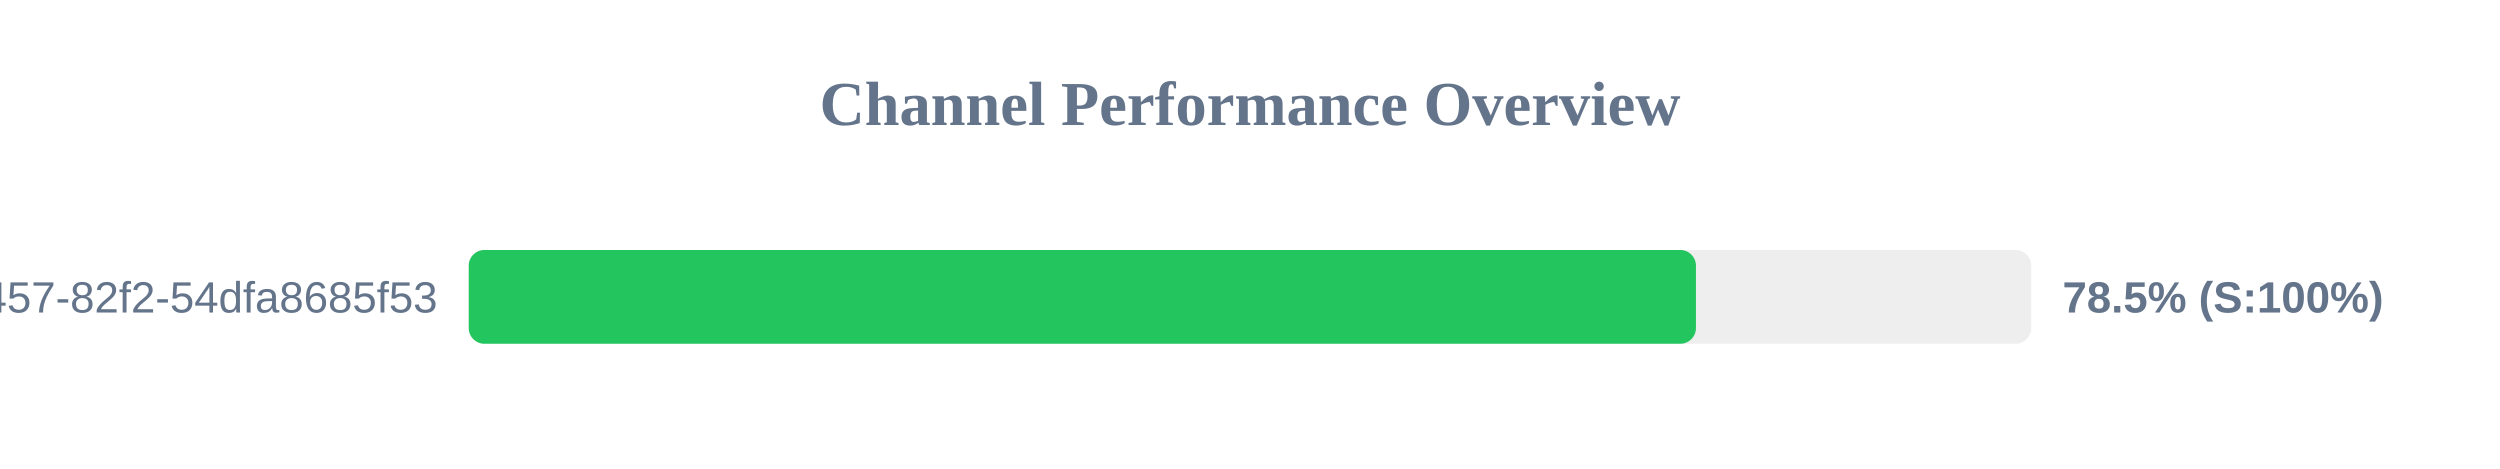
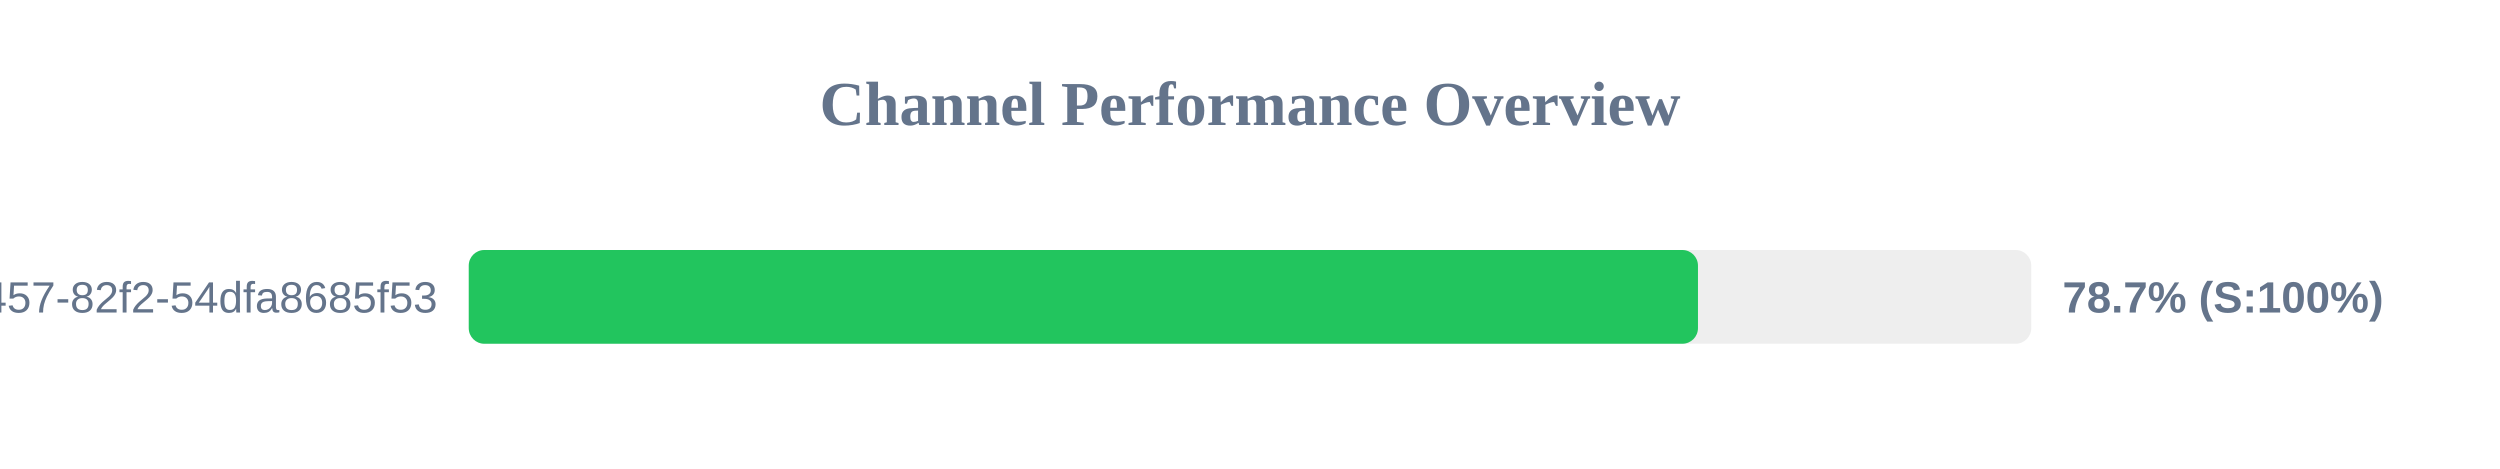
<svg xmlns="http://www.w3.org/2000/svg" width="800" height="150" version="1.1">
  <style>
        .row { font: 14px Arial; fill: #64748b; }
        .score { font: bold 14px Arial; fill: #64748b; }
    </style>
  <text x="400" y="40" text-anchor="middle" font-size="20px" font-weight="bold" fill="#64748b">Channel Performance Overview</text>
  <rect x="150" y="80" width="500" height="30" fill="#eee" rx="5" />
-   <rect x="150" y="80" width="392.7" height="30" fill="#22c55e" rx="5" />
+   <rect x="150" y="80" width="393.35" height="30" fill="#22c55e" rx="5" />
  <text x="140" y="100" text-anchor="end" class="row">?uuid=413c8b50-96bf-4457-82f2-54dfa8685f53</text>
-   <text x="660" y="100" text-anchor="start" class="score">78.5% (S:100%)</text>
+   <text x="660" y="100" text-anchor="start" class="score">78.7% (S:100%)</text>
</svg>
